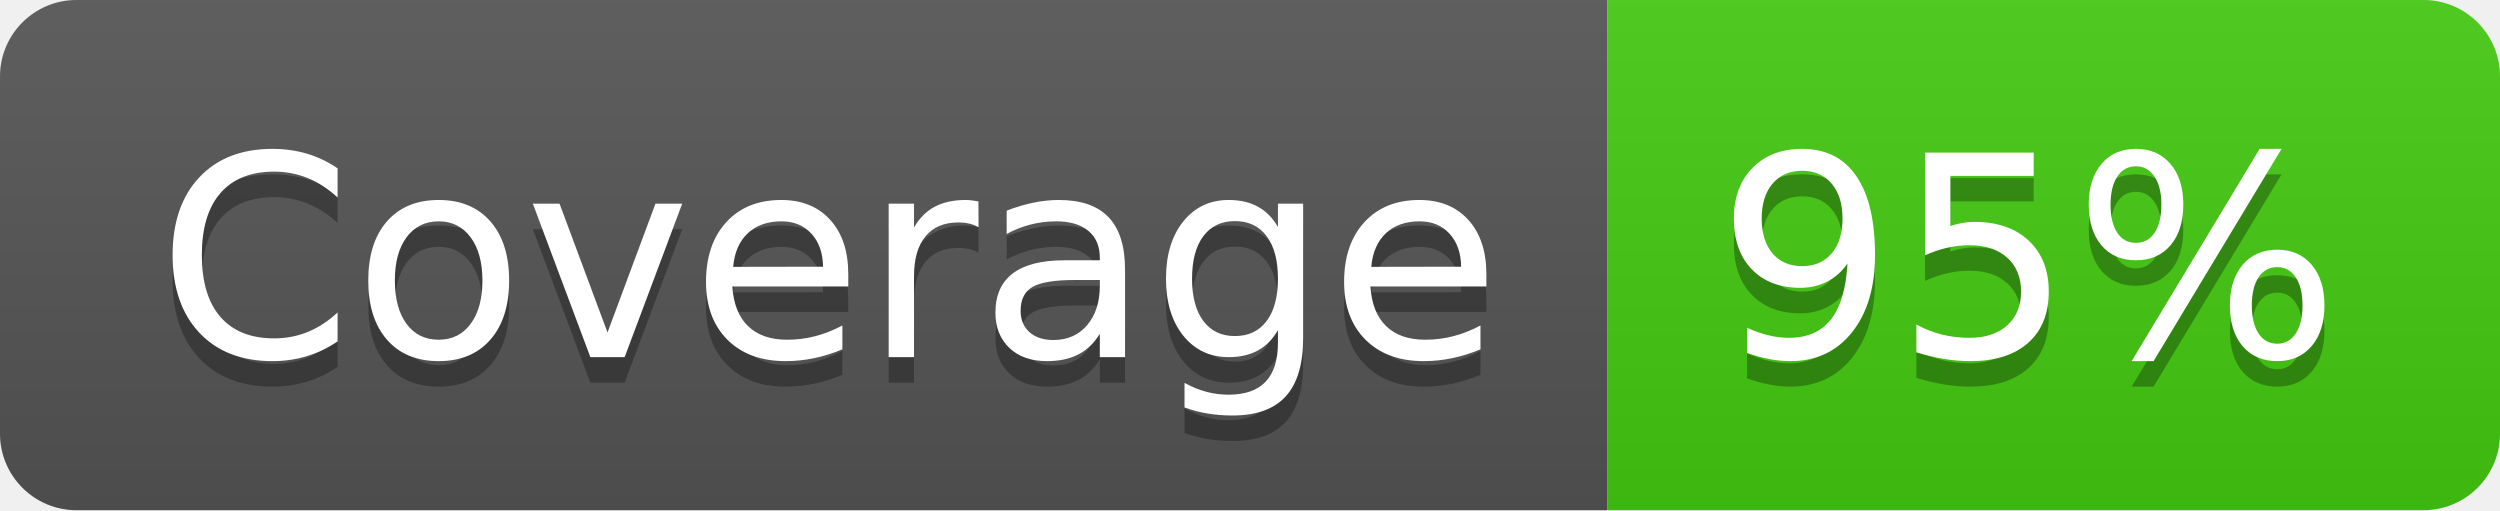
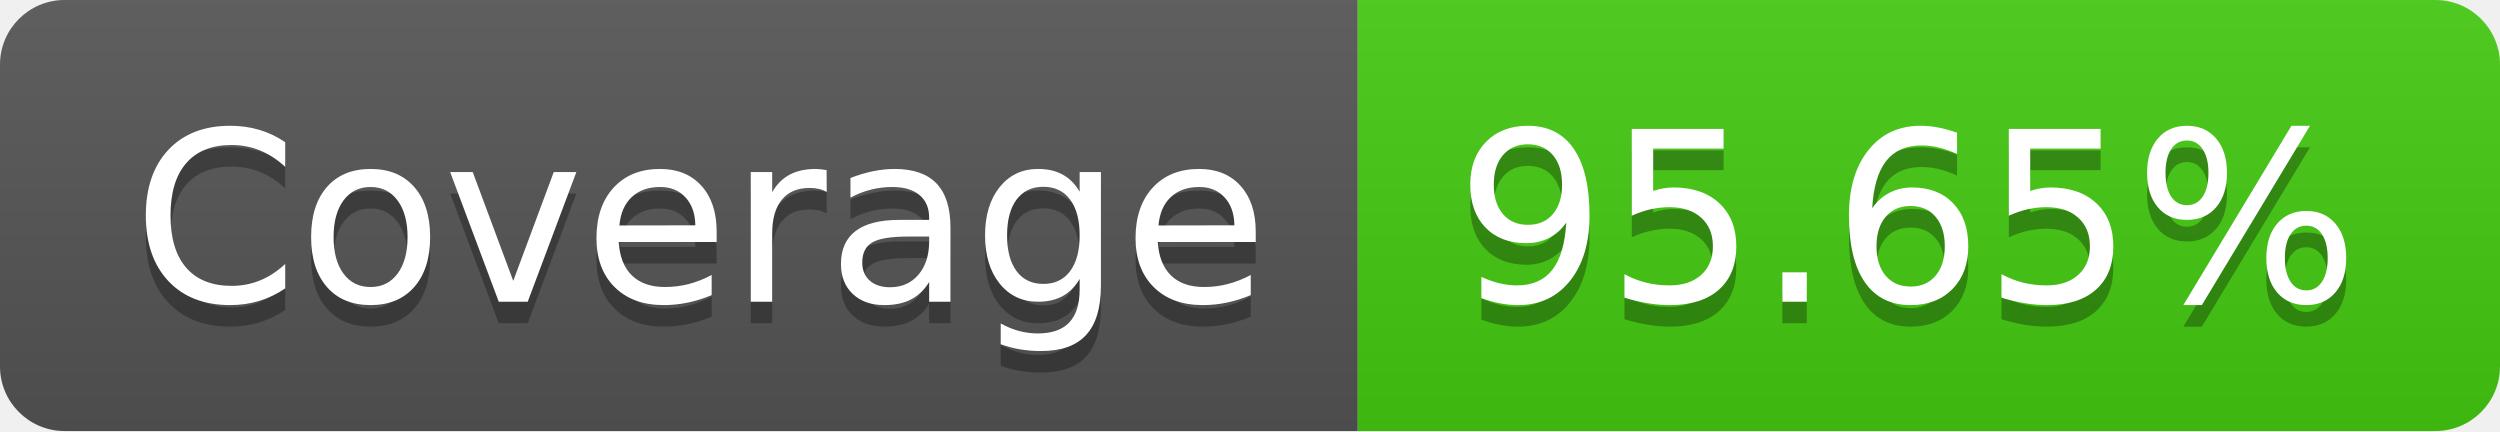
- <svg xmlns="http://www.w3.org/2000/svg" width="98" height="20" role="img" aria-label="Coverage: 95%">
+ <svg xmlns="http://www.w3.org/2000/svg" width="116" height="20" role="img" aria-label="Coverage: 95.65%">
  <linearGradient id="s" x2="0" y2="100%">
    <stop offset="0" stop-color="#bbb" stop-opacity=".1" />
    <stop offset="1" stop-opacity=".1" />
  </linearGradient>
  <clipPath id="r">
-     <rect width="98" height="20" rx="3" fill="#fff" />
+     <rect width="116" height="20" rx="3" fill="#fff" />
  </clipPath>
  <g clip-path="url(#r)">
    <rect width="63" height="20" fill="#555" />
-     <rect x="63" width="35" height="20" fill="#4c1" />
-     <rect width="98" height="20" fill="url(#s)" />
+     <rect x="63" width="53" height="20" fill="#4c1" />
+     <rect width="116" height="20" fill="url(#s)" />
  </g>
  <g fill="#fff" text-anchor="middle" font-family="Verdana,Geneva,DejaVu Sans,sans-serif" text-rendering="geometricPrecision" font-size="110">
    <text aria-hidden="true" x="325" y="150" fill="#010101" fill-opacity=".3" transform="scale(.1)" textLength="530">Coverage</text>
    <text x="325" y="140" transform="scale(.1)" fill="#fff" textLength="530">Coverage</text>
-     <text aria-hidden="true" x="795" y="150" fill="#010101" fill-opacity=".3" transform="scale(.1)" textLength="250">95%</text>
-     <text x="795" y="140" transform="scale(.1)" fill="#fff" textLength="250">95%</text>
+     <text aria-hidden="true" x="885" y="150" fill="#010101" fill-opacity=".3" transform="scale(.1)" textLength="430">95.65%</text>
+     <text x="885" y="140" transform="scale(.1)" fill="#fff" textLength="430">95.65%</text>
  </g>
</svg>
